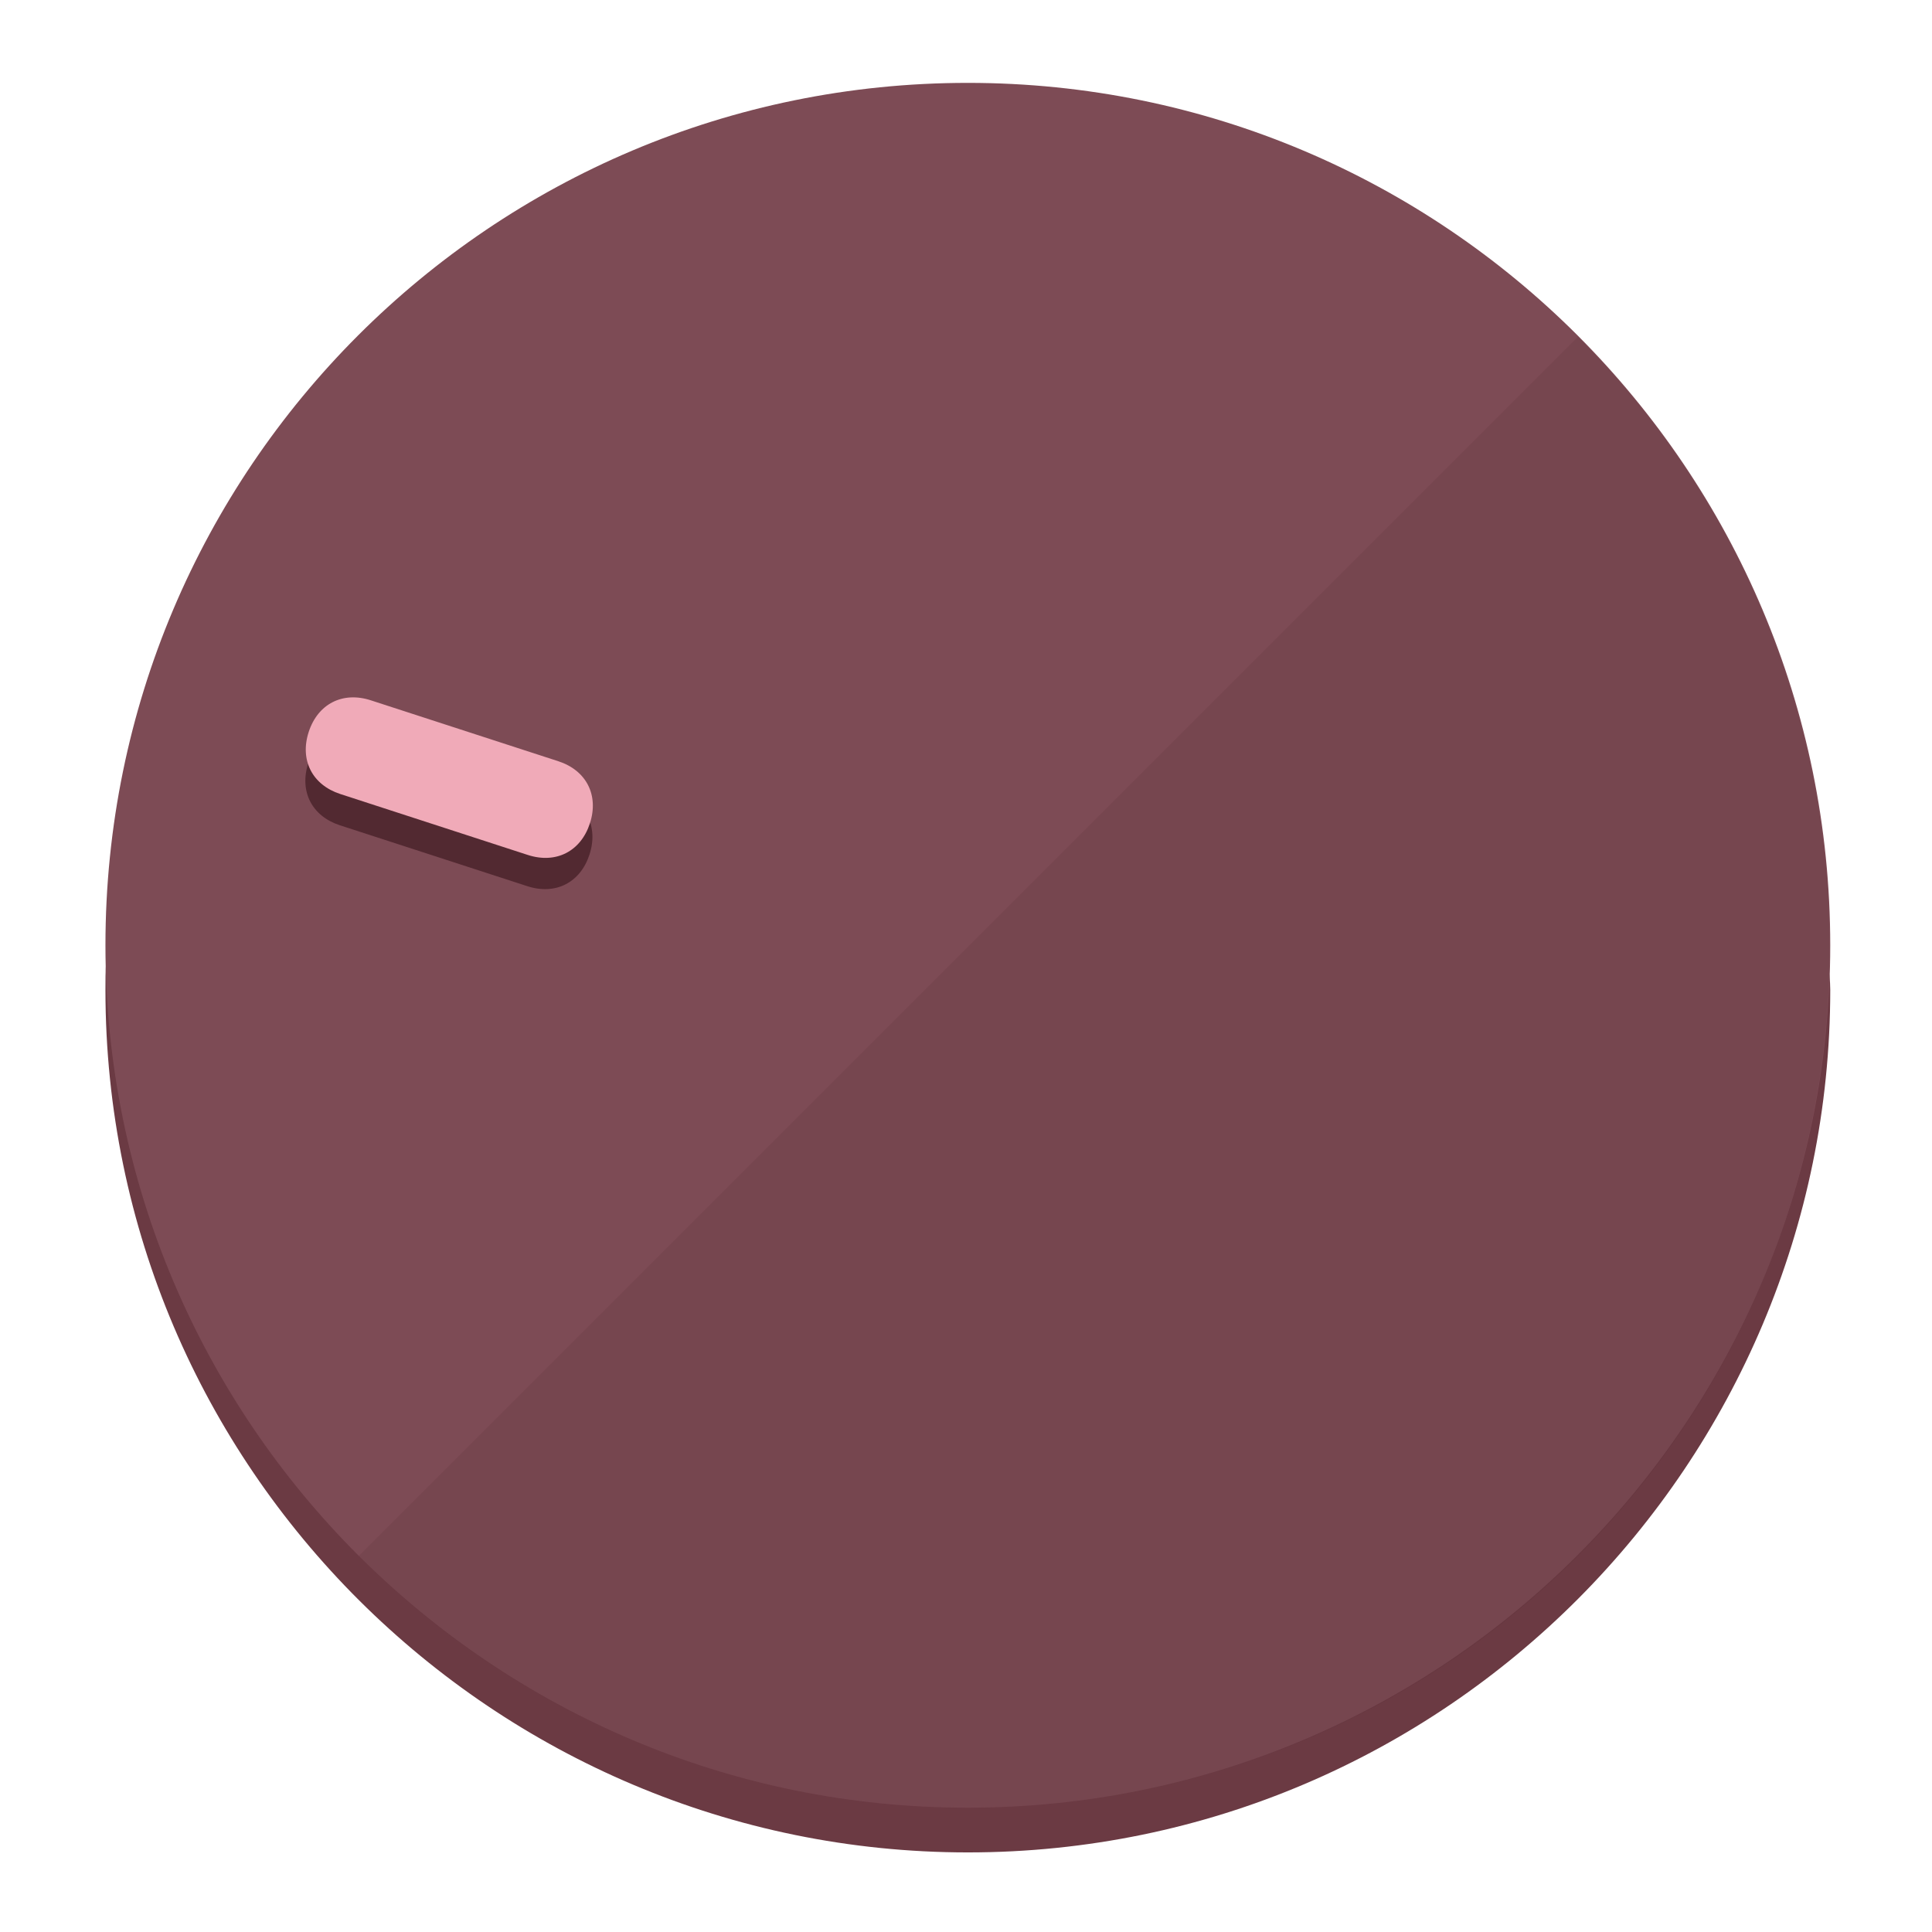
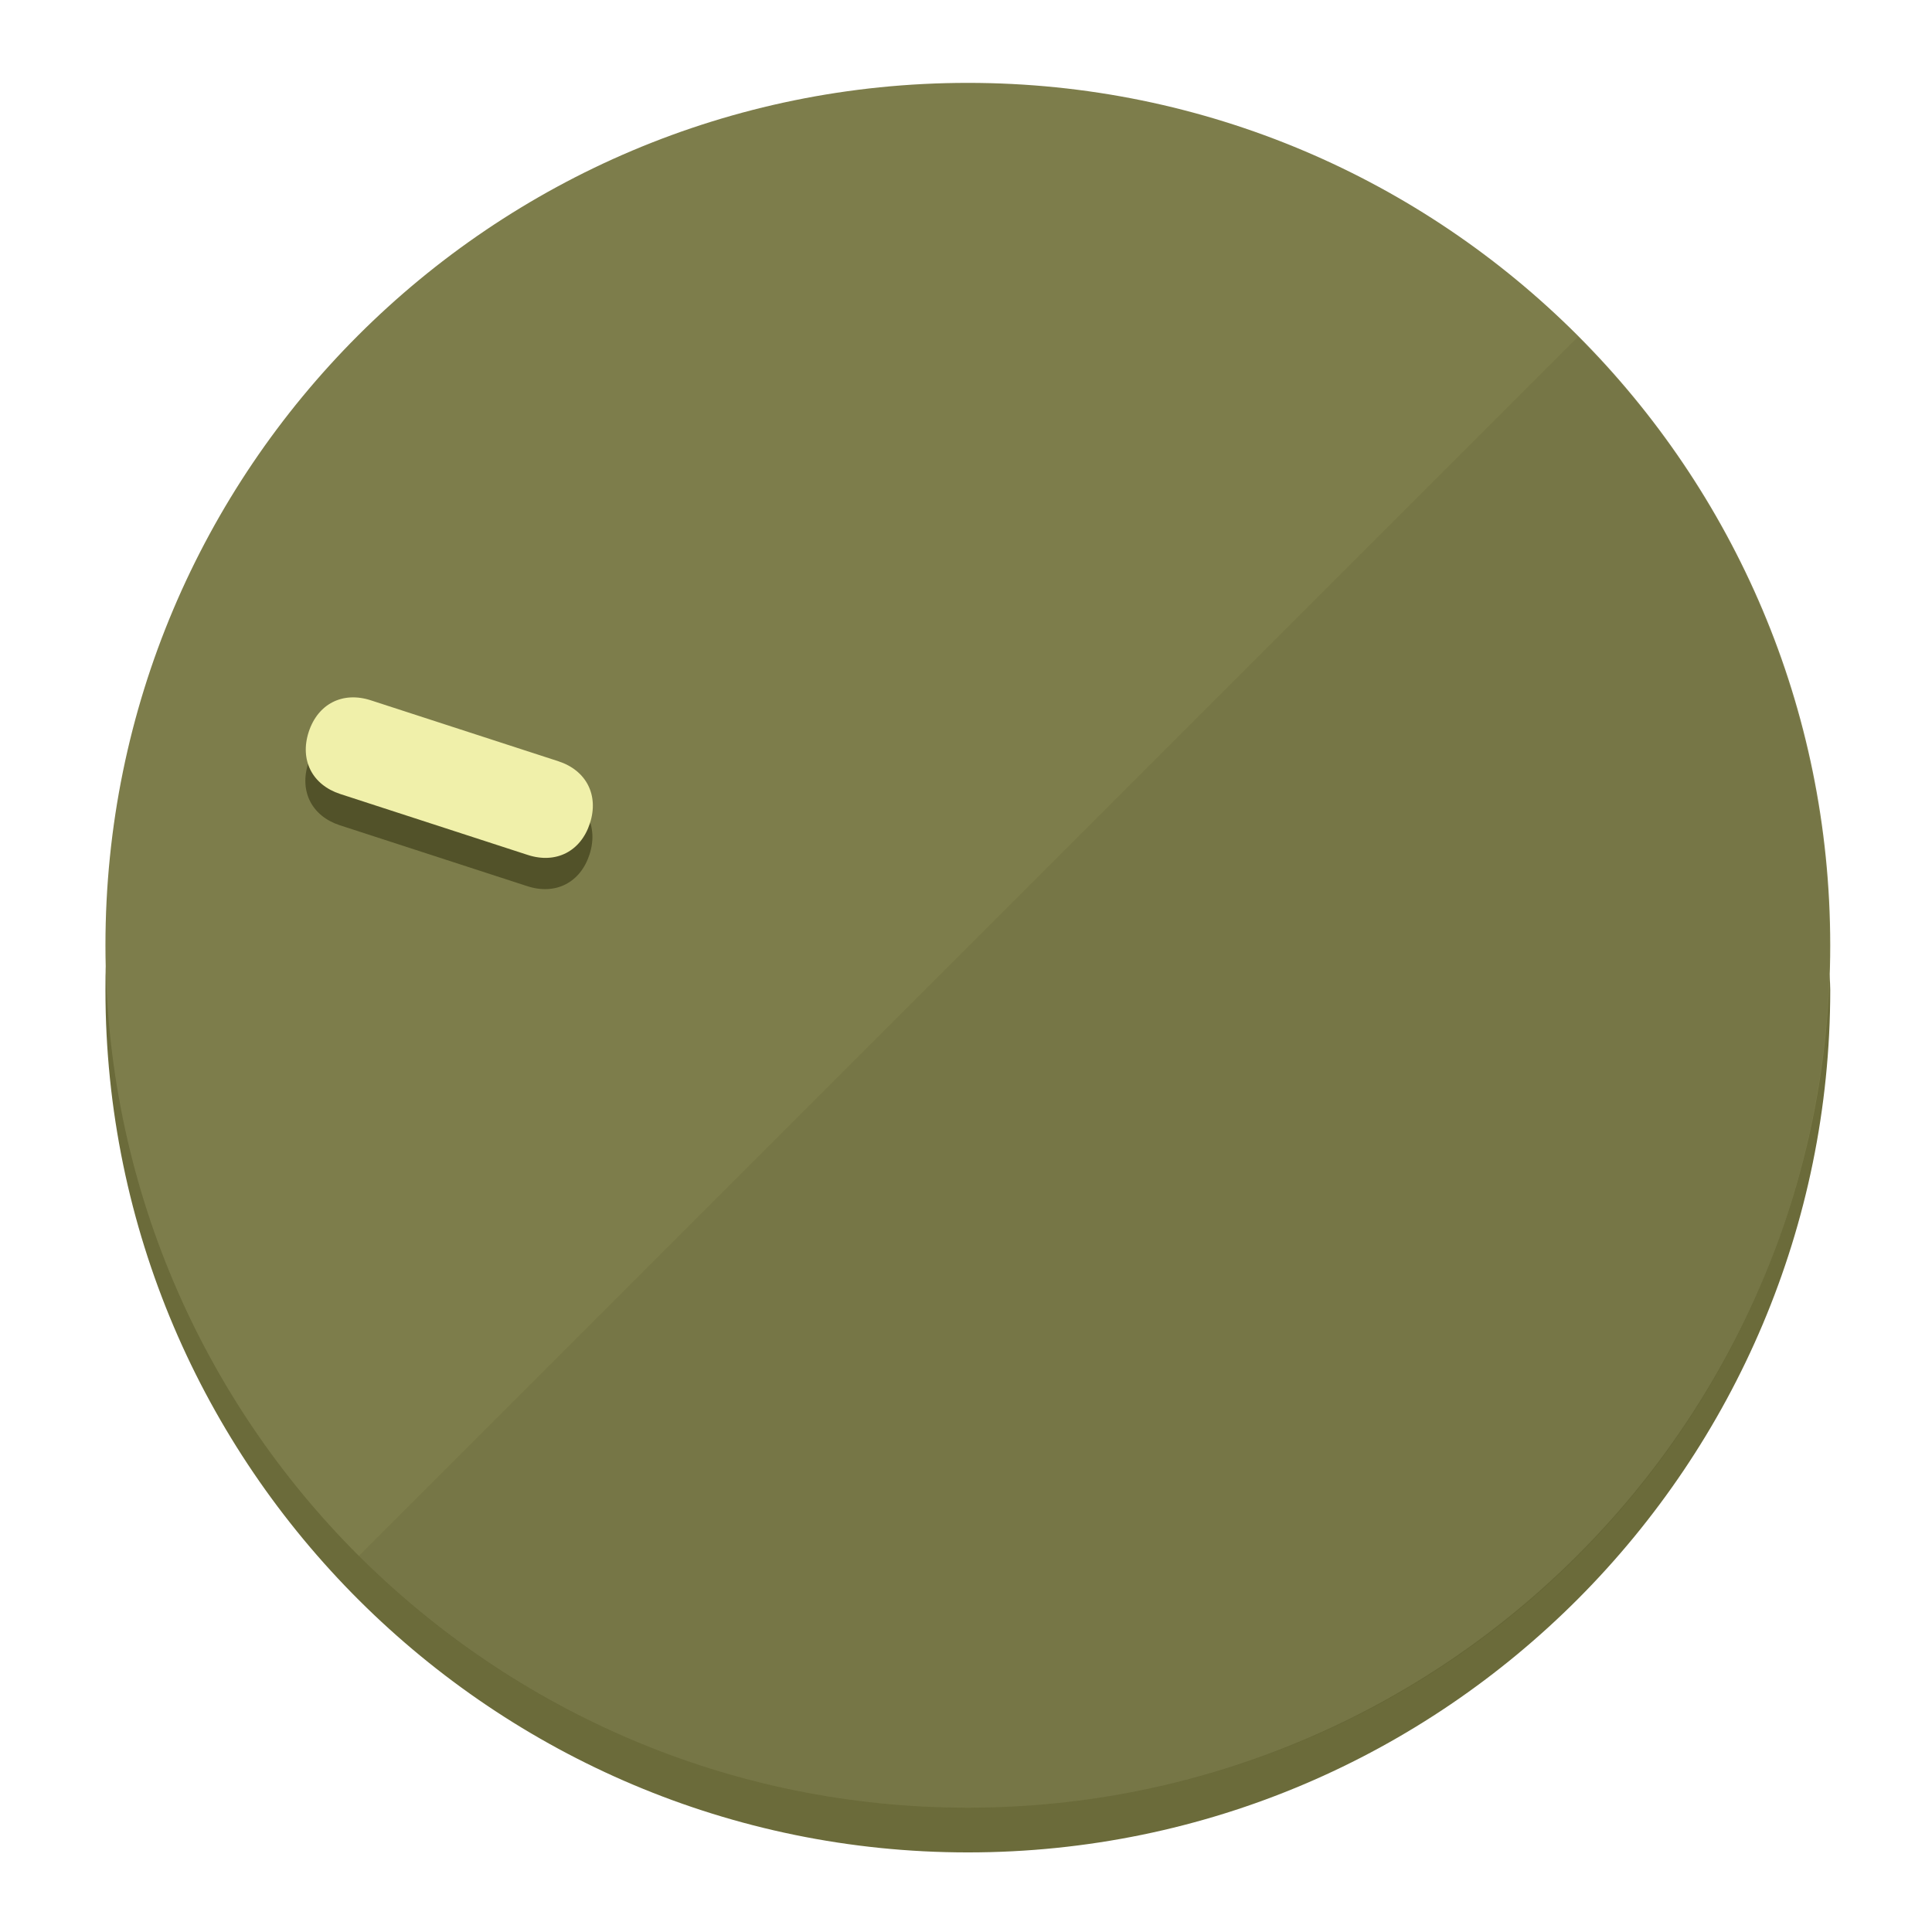
<svg xmlns="http://www.w3.org/2000/svg" height="120px" width="120px" version="1.1" id="Layer_1" viewBox="0 0 496.8 496.8" xml:space="preserve">
  <defs id="defs23" />
  <g id="g3158">
-     <path style="display:inline;fill:#6B3A43;fill-opacity:1;stroke-width:1.584" d="m 248.875,445.92 c 116.582,0 212.89,-91.238 220.493,-205.286 0,5.069 1.267,8.87 1.267,13.939 0,121.651 -98.842,221.76 -221.76,221.76 -121.651,0 -221.76,-98.842 -221.76,-221.76 0,-5.069 0,-8.87 1.267,-13.939 7.603,114.048 103.91,205.286 220.493,205.286 z" id="path8" />
-     <circle style="display:inline;fill:#7D4B55;fill-opacity:1;stroke-width:1.584" cx="248.875" cy="243.071" r="221.76" id="circle12" />
-     <path style="display:inline;fill:#522931;fill-opacity:0.154;stroke-width:1.587" d="m 405.744,86.606 c 86.308,86.308 86.308,227.193 0,313.5 -86.308,86.308 -227.193,86.308 -313.5,0" id="path14" />
+     <path style="display:inline;fill:#6B6B3A;fill-opacity:1;stroke-width:1.584" d="m 248.875,445.92 c 116.582,0 212.89,-91.238 220.493,-205.286 0,5.069 1.267,8.87 1.267,13.939 0,121.651 -98.842,221.76 -221.76,221.76 -121.651,0 -221.76,-98.842 -221.76,-221.76 0,-5.069 0,-8.87 1.267,-13.939 7.603,114.048 103.91,205.286 220.493,205.286 z" id="path8" />
+     <circle style="display:inline;fill:#7D7D4B;fill-opacity:1;stroke-width:1.584" cx="248.875" cy="243.071" r="221.76" id="circle12" />
+     <path style="display:inline;fill:#525229;fill-opacity:0.154;stroke-width:1.587" d="m 405.744,86.606 c 86.308,86.308 86.308,227.193 0,313.5 -86.308,86.308 -227.193,86.308 -313.5,0" id="path14" />
  </g>
  <g id="g3198">
    <circle style="display:none;fill:#000000;fill-opacity:0;stroke-width:1.584" cx="-154.88" cy="311.577" r="221.76" id="circle12-3" transform="rotate(-72)" />
-     <path style="display:inline;fill:#522931;fill-opacity:1;stroke-width:1.584" d="m 143.448,203.776 c 7.231,2.35 10.485,8.737 8.136,15.968 v 0 c -2.35,7.231 -8.737,10.485 -15.968,8.136 L 87.409,212.216 c -7.231,-2.35 -10.485,-8.737 -8.136,-15.968 v 0 c 2.35,-7.231 8.737,-10.485 15.968,-8.136 z" id="path3789" />
-     <path style="display:inline;fill:#F0AAB8;stroke-width:1.584" d="m 143.557,195.742 c 7.231,2.35 10.485,8.737 8.136,15.968 v 0 c -2.35,7.231 -8.737,10.485 -15.968,8.136 L 87.518,204.182 c -7.231,-2.35 -10.485,-8.737 -8.136,-15.968 v 0 c 2.35,-7.231 8.737,-10.485 15.968,-8.136 z" id="path915" />
+     <path style="display:inline;fill:#525229;fill-opacity:1;stroke-width:1.584" d="m 143.448,203.776 c 7.231,2.35 10.485,8.737 8.136,15.968 v 0 c -2.35,7.231 -8.737,10.485 -15.968,8.136 L 87.409,212.216 c -7.231,-2.35 -10.485,-8.737 -8.136,-15.968 v 0 c 2.35,-7.231 8.737,-10.485 15.968,-8.136 z" id="path3789" />
+     <path style="display:inline;fill:#F0F0AA;stroke-width:1.584" d="m 143.557,195.742 c 7.231,2.35 10.485,8.737 8.136,15.968 v 0 c -2.35,7.231 -8.737,10.485 -15.968,8.136 L 87.518,204.182 c -7.231,-2.35 -10.485,-8.737 -8.136,-15.968 v 0 c 2.35,-7.231 8.737,-10.485 15.968,-8.136 z" id="path915" />
  </g>
</svg>
